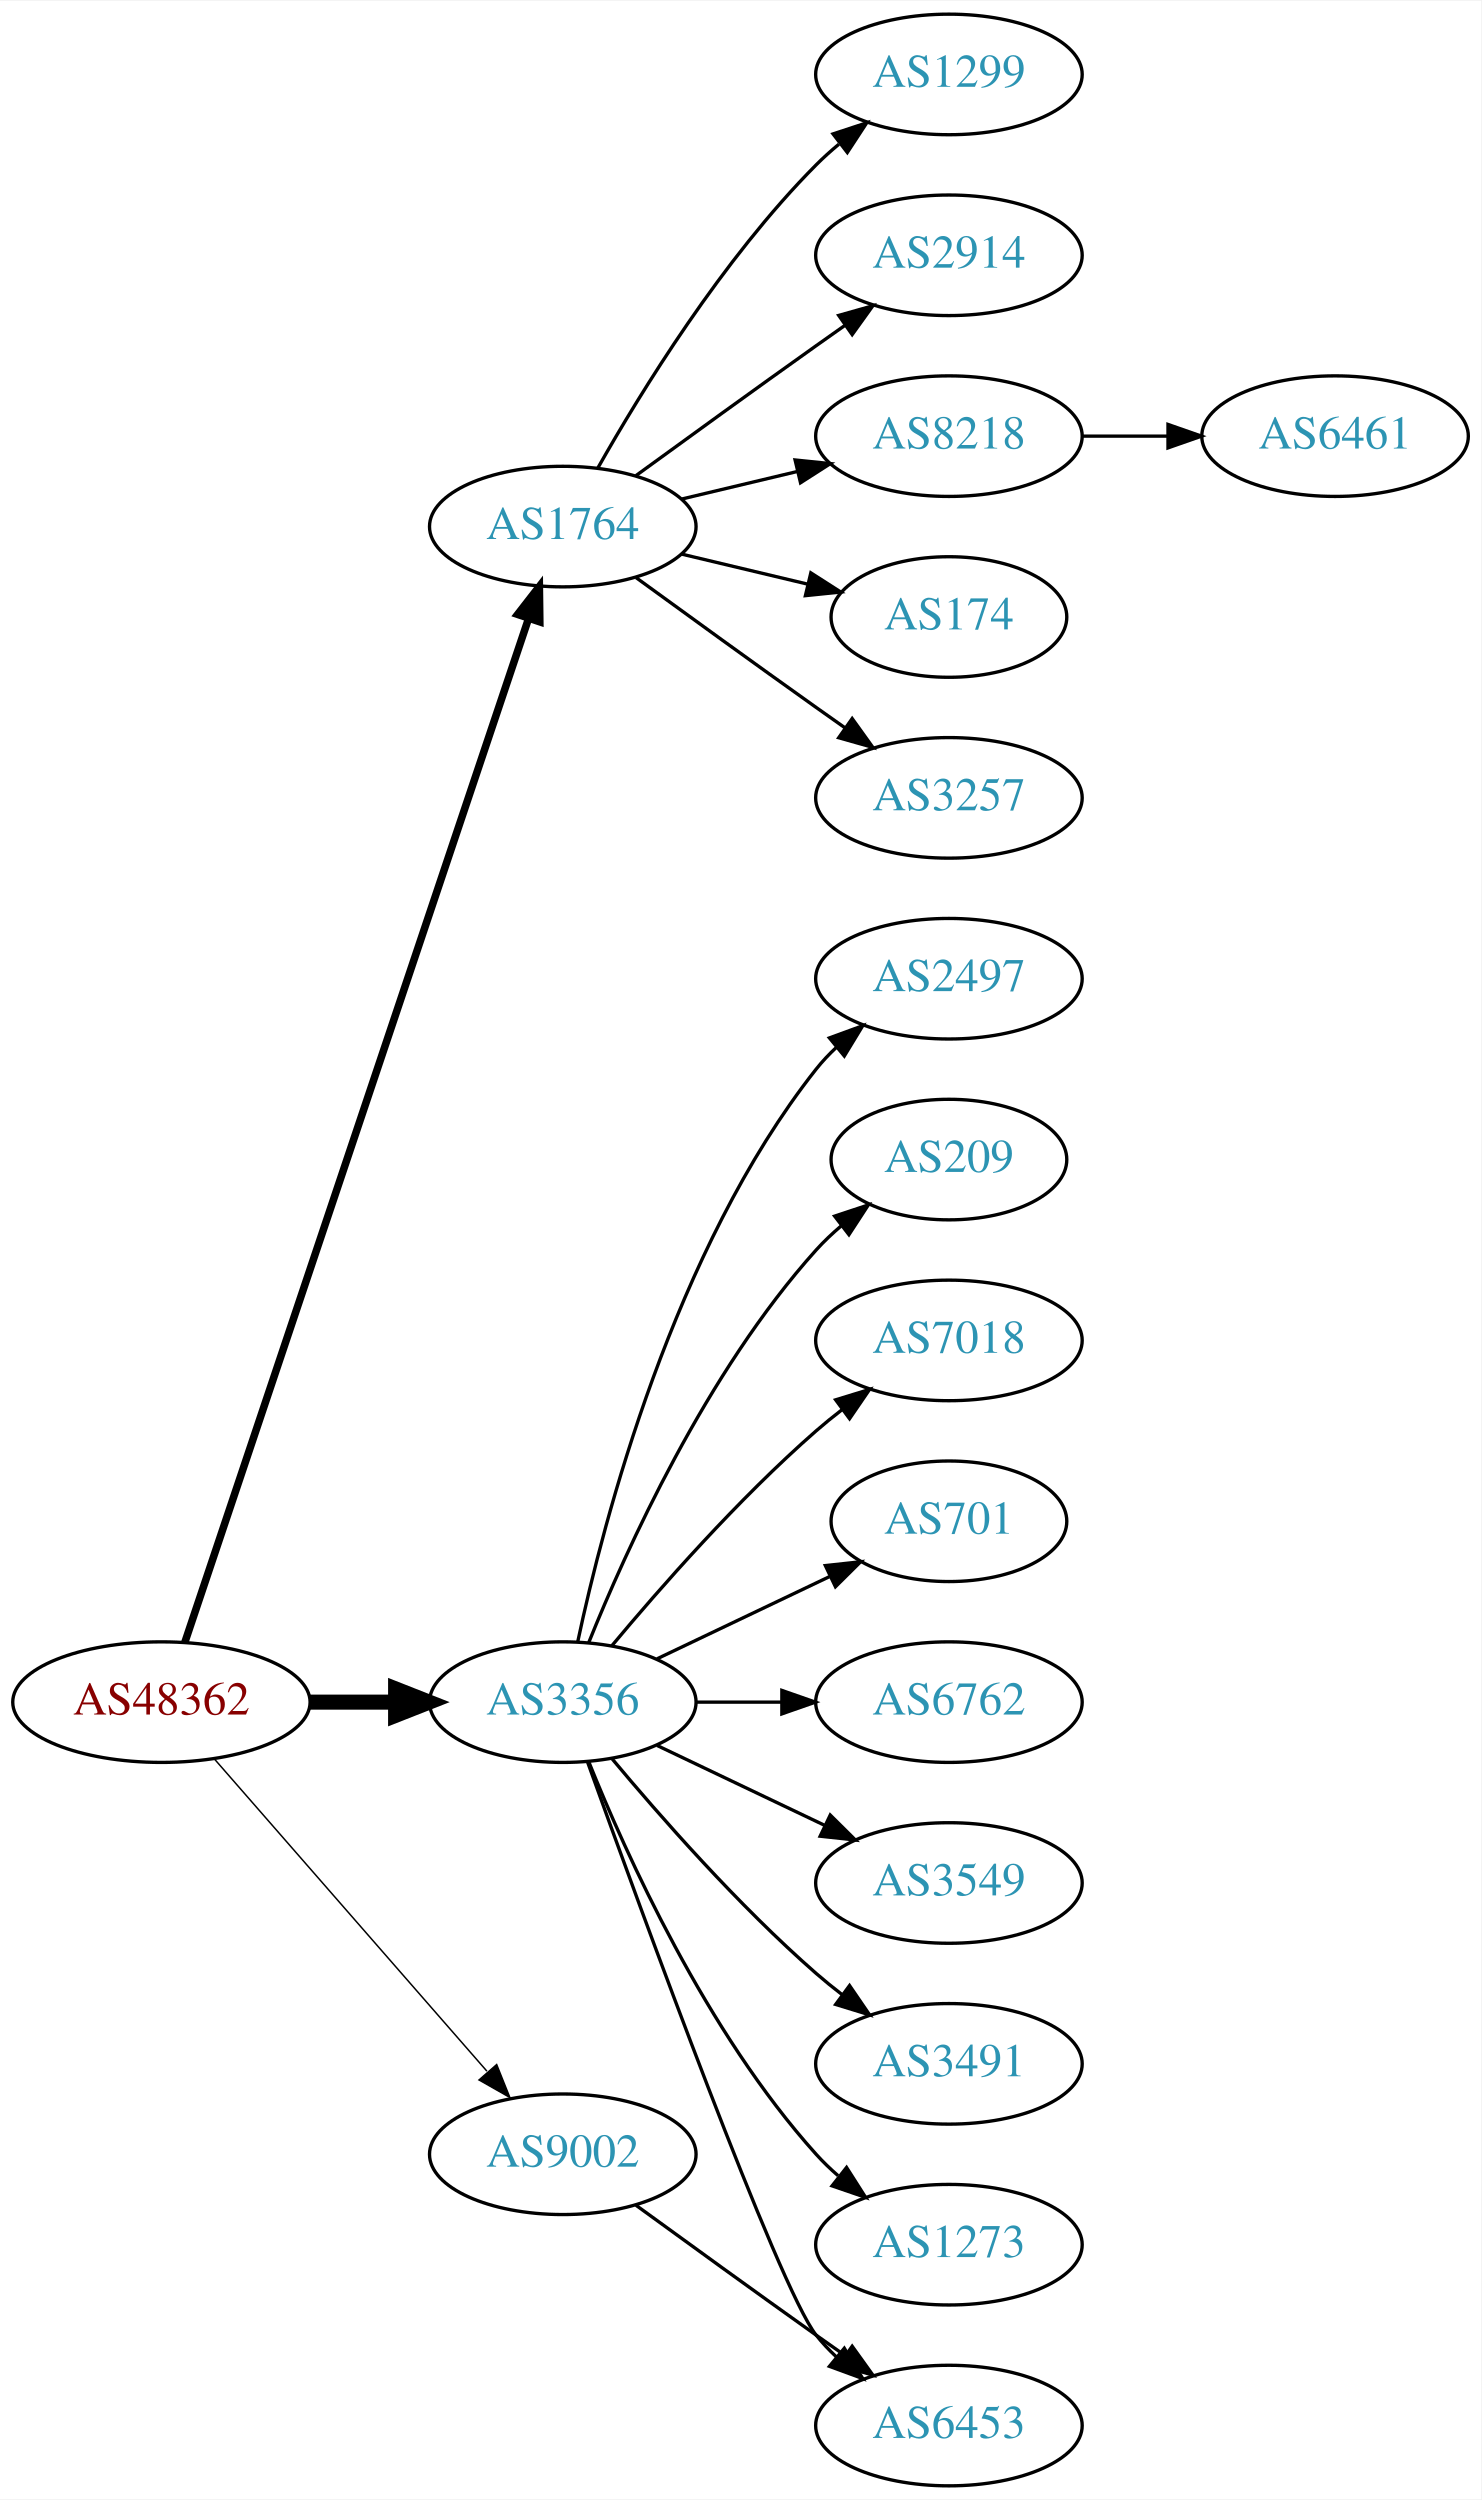
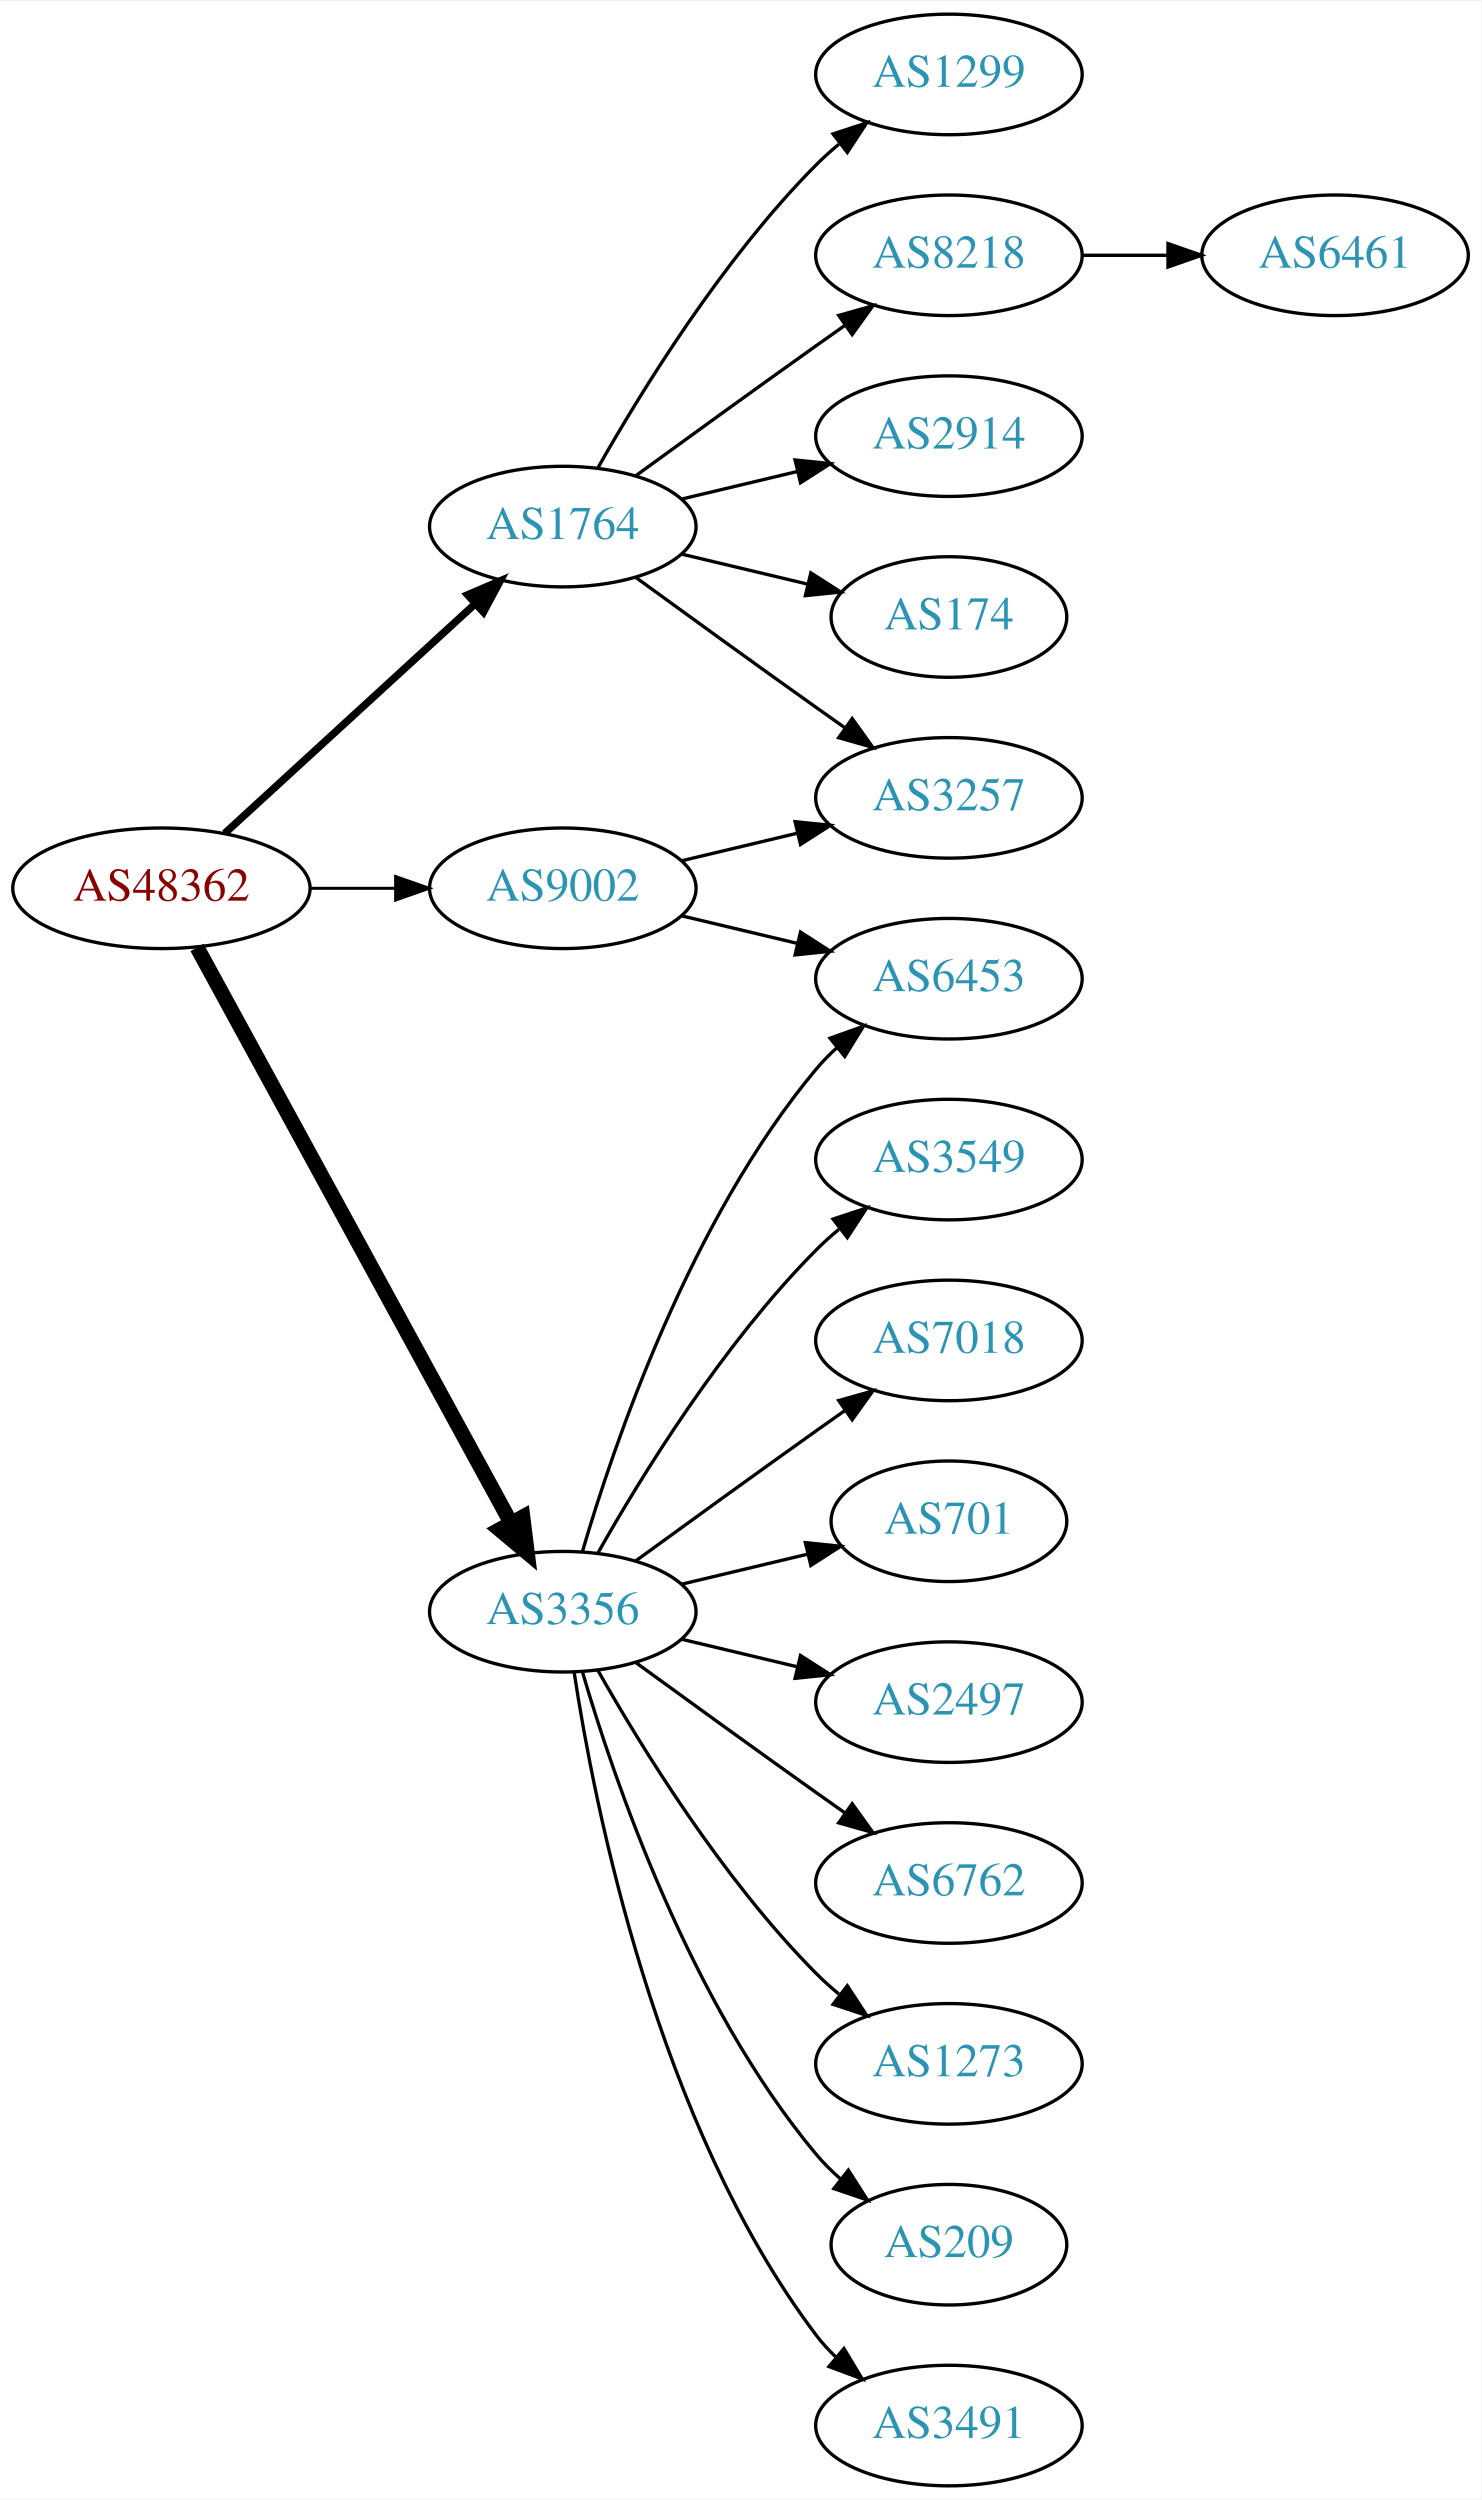
<svg xmlns="http://www.w3.org/2000/svg" xmlns:xlink="http://www.w3.org/1999/xlink" width="442pt" height="746pt" viewBox="0.00 0.00 442.27 746.00">
  <g id="graph0" class="graph" transform="scale(1 1) rotate(0) translate(4 742)">
    <polygon fill="white" stroke="none" points="-4,4 -4,-742 438.271,-742 438.271,4 -4,4" />
    <g id="node1" class="node">
      <g id="a_node1">
        <a xlink:href="/asn/48362" xlink:title="AS48362 ~ Stadtwerke Feldkirch [AT]">
-           <ellipse fill="#ffffff" stroke="black" cx="44.196" cy="-234" rx="44.393" ry="18" />
-           <text text-anchor="middle" x="44.196" y="-230.3" font-family="Times,serif" font-size="14.00" fill="#880000">AS48362</text>
+           <ellipse fill="#ffffff" stroke="black" cx="44.196" cy="-477" rx="44.393" ry="18" />
+           <text text-anchor="middle" x="44.196" y="-473.3" font-family="Times,serif" font-size="14.00" fill="#880000">AS48362</text>
        </a>
      </g>
    </g>
    <g id="node2" class="node">
      <g id="a_node2">
        <a xlink:href="/asn/1764" xlink:title="AS1764 ~ NEXTLAYER-AS [AT]">
          <ellipse fill="#ffffff" stroke="black" cx="164.039" cy="-585" rx="39.794" ry="18" />
          <text text-anchor="middle" x="164.039" y="-581.3" font-family="Times,serif" font-size="14.00" fill="#2c94b3">AS1764</text>
        </a>
      </g>
    </g>
    <g id="edge1" class="edge">
-       <path fill="none" stroke="black" stroke-width="2.25" d="M51.202,-251.889C70.43,-309.16 130.566,-488.279 153.773,-557.403" />
-       <polygon fill="black" stroke="black" stroke-width="2.25" points="150.544,-558.781 157.045,-567.147 157.18,-556.553 150.544,-558.781" />
+       <path fill="none" stroke="black" stroke-width="2.25" d="M63.094,-493.403C83.022,-511.667 115.38,-541.322 137.857,-561.921" />
+       <polygon fill="black" stroke="black" stroke-width="2.25" points="135.622,-564.62 145.359,-568.797 140.351,-559.46 135.622,-564.62" />
    </g>
    <g id="node3" class="node">
      <g id="a_node3">
        <a xlink:href="/asn/3356" xlink:title="AS3356 ~ Level 3 Parent, LLC [US]">
-           <ellipse fill="#ffffff" stroke="black" cx="164.039" cy="-234" rx="39.794" ry="18" />
-           <text text-anchor="middle" x="164.039" y="-230.3" font-family="Times,serif" font-size="14.00" fill="#2c94b3">AS3356</text>
+           <ellipse fill="#ffffff" stroke="black" cx="164.039" cy="-261" rx="39.794" ry="18" />
+           <text text-anchor="middle" x="164.039" y="-257.3" font-family="Times,serif" font-size="14.00" fill="#2c94b3">AS3356</text>
        </a>
      </g>
    </g>
    <g id="edge2" class="edge">
-       <path fill="none" stroke="black" stroke-width="4.5" d="M88.407,-234C96.72,-234 105.482,-234 113.965,-234" />
-       <polygon fill="black" stroke="black" stroke-width="4.5" points="114.123,-237.938 124.123,-234 114.123,-230.063 114.123,-237.938" />
+       <path fill="none" stroke="black" stroke-width="4.5" d="M54.84,-459.324C75.521,-421.416 124.234,-332.127 148.613,-287.441" />
+       <polygon fill="black" stroke="black" stroke-width="4.5" points="152.094,-289.282 153.427,-278.617 145.181,-285.51 152.094,-289.282" />
    </g>
    <g id="node4" class="node">
      <g id="a_node4">
        <a xlink:href="/asn/9002" xlink:title="AS9002 ~ RETN Limited [EU]">
-           <ellipse fill="#ffffff" stroke="black" cx="164.039" cy="-99" rx="39.794" ry="18" />
-           <text text-anchor="middle" x="164.039" y="-95.3" font-family="Times,serif" font-size="14.00" fill="#2c94b3">AS9002</text>
+           <ellipse fill="#ffffff" stroke="black" cx="164.039" cy="-477" rx="39.794" ry="18" />
+           <text text-anchor="middle" x="164.039" y="-473.3" font-family="Times,serif" font-size="14.00" fill="#2c94b3">AS9002</text>
        </a>
      </g>
    </g>
    <g id="edge3" class="edge">
-       <path fill="none" stroke="black" stroke-width="0.45" d="M60.121,-216.902C80.663,-193.369 117.782,-150.845 141.379,-123.813" />
-       <polygon fill="black" stroke="black" stroke-width="0.45" points="144.296,-125.794 148.235,-115.959 139.022,-121.191 144.296,-125.794" />
+       <path fill="none" stroke="black" stroke-width="0.9" d="M88.407,-477C96.72,-477 105.482,-477 113.965,-477" />
+       <polygon fill="black" stroke="black" stroke-width="0.9" points="114.123,-480.5 124.123,-477 114.123,-473.5 114.123,-480.5" />
    </g>
    <g id="node5" class="node">
      <g id="a_node5">
        <a xlink:href="/asn/1299" xlink:title="AS1299 ~ Telia Carrier [EU]">
          <ellipse fill="#ffffff" stroke="black" cx="279.332" cy="-720" rx="39.794" ry="18" />
          <text text-anchor="middle" x="279.332" y="-716.3" font-family="Times,serif" font-size="14.00" fill="#2c94b3">AS1299</text>
        </a>
      </g>
    </g>
    <g id="edge4" class="edge">
      <path fill="none" stroke="black" d="M174.498,-602.49C187.28,-625.096 211.712,-664.886 239.685,-693 241.796,-695.121 244.092,-697.188 246.477,-699.171" />
      <polygon fill="black" stroke="black" points="244.73,-702.242 254.793,-705.556 248.993,-696.69 244.73,-702.242" />
    </g>
    <g id="node6" class="node">
      <g id="a_node6">
-         <a xlink:href="/asn/2914" xlink:title="AS2914 ~ NTT America, Inc. [US]">
+         <a xlink:href="/asn/8218" xlink:title="AS8218 ~ legacy Neotelecoms [FR]">
          <ellipse fill="#ffffff" stroke="black" cx="279.332" cy="-666" rx="39.794" ry="18" />
-           <text text-anchor="middle" x="279.332" y="-662.3" font-family="Times,serif" font-size="14.00" fill="#2c94b3">AS2914</text>
+           <text text-anchor="middle" x="279.332" y="-662.3" font-family="Times,serif" font-size="14.00" fill="#2c94b3">AS8218</text>
        </a>
      </g>
    </g>
    <g id="edge5" class="edge">
      <path fill="none" stroke="black" d="M185.887,-600.222C200.821,-611.091 221.435,-626.025 239.685,-639 242.506,-641.005 245.449,-643.085 248.397,-645.159" />
      <polygon fill="black" stroke="black" points="246.424,-648.05 256.621,-650.926 250.443,-642.319 246.424,-648.05" />
    </g>
    <g id="node7" class="node">
      <g id="a_node7">
-         <a xlink:href="/asn/8218" xlink:title="AS8218 ~ legacy Neotelecoms [FR]">
+         <a xlink:href="/asn/3257" xlink:title="AS3257 ~ GTT [DE]">
+           <ellipse fill="#ffffff" stroke="black" cx="279.332" cy="-504" rx="39.794" ry="18" />
+           <text text-anchor="middle" x="279.332" y="-500.3" font-family="Times,serif" font-size="14.00" fill="#2c94b3">AS3257</text>
+         </a>
+       </g>
+     </g>
+     <g id="edge6" class="edge">
+       <path fill="none" stroke="black" d="M185.887,-569.778C200.821,-558.909 221.435,-543.975 239.685,-531 242.506,-528.995 245.449,-526.915 248.397,-524.841" />
+       <polygon fill="black" stroke="black" points="250.443,-527.681 256.621,-519.074 246.424,-521.95 250.443,-527.681" />
+     </g>
+     <g id="node8" class="node">
+       <g id="a_node8">
+         <a xlink:href="/asn/2914" xlink:title="AS2914 ~ NTT America, Inc. [US]">
          <ellipse fill="#ffffff" stroke="black" cx="279.332" cy="-612" rx="39.794" ry="18" />
-           <text text-anchor="middle" x="279.332" y="-608.3" font-family="Times,serif" font-size="14.00" fill="#2c94b3">AS8218</text>
-         </a>
-       </g>
-     </g>
-     <g id="edge6" class="edge">
+           <text text-anchor="middle" x="279.332" y="-608.3" font-family="Times,serif" font-size="14.00" fill="#2c94b3">AS2914</text>
+         </a>
+       </g>
+     </g>
+     <g id="edge7" class="edge">
      <path fill="none" stroke="black" d="M199.646,-593.248C210.517,-595.838 222.671,-598.735 234.114,-601.462" />
      <polygon fill="black" stroke="black" points="233.397,-604.889 243.936,-603.803 235.02,-598.08 233.397,-604.889" />
    </g>
-     <g id="node8" class="node">
-       <g id="a_node8">
+     <g id="node9" class="node">
+       <g id="a_node9">
        <a xlink:href="/asn/174" xlink:title="AS174 ~ Cogent Communications [US]">
          <ellipse fill="#ffffff" stroke="black" cx="279.332" cy="-558" rx="35.194" ry="18" />
          <text text-anchor="middle" x="279.332" y="-554.3" font-family="Times,serif" font-size="14.00" fill="#2c94b3">AS174</text>
        </a>
      </g>
    </g>
-     <g id="edge7" class="edge">
+     <g id="edge8" class="edge">
      <path fill="none" stroke="black" d="M199.646,-576.752C211.44,-573.942 224.745,-570.771 237.013,-567.847" />
      <polygon fill="black" stroke="black" points="238.101,-571.186 247.018,-565.463 236.479,-564.376 238.101,-571.186" />
    </g>
-     <g id="node9" class="node">
-       <g id="a_node9">
-         <a xlink:href="/asn/3257" xlink:title="AS3257 ~ GTT [DE]">
-           <ellipse fill="#ffffff" stroke="black" cx="279.332" cy="-504" rx="39.794" ry="18" />
-           <text text-anchor="middle" x="279.332" y="-500.3" font-family="Times,serif" font-size="14.00" fill="#2c94b3">AS3257</text>
-         </a>
-       </g>
-     </g>
-     <g id="edge8" class="edge">
-       <path fill="none" stroke="black" d="M185.887,-569.778C200.821,-558.909 221.435,-543.975 239.685,-531 242.506,-528.995 245.449,-526.915 248.397,-524.841" />
-       <polygon fill="black" stroke="black" points="250.443,-527.681 256.621,-519.074 246.424,-521.95 250.443,-527.681" />
-     </g>
    <g id="node11" class="node">
      <g id="a_node11">
-         <a xlink:href="/asn/2497" xlink:title="AS2497 ~ Internet Initiative Japan Inc. [JP]">
-           <ellipse fill="#ffffff" stroke="black" cx="279.332" cy="-450" rx="39.794" ry="18" />
-           <text text-anchor="middle" x="279.332" y="-446.3" font-family="Times,serif" font-size="14.00" fill="#2c94b3">AS2497</text>
+         <a xlink:href="/asn/3549" xlink:title="AS3549 ~ Level 3 Parent, LLC [US]">
+           <ellipse fill="#ffffff" stroke="black" cx="279.332" cy="-396" rx="39.794" ry="18" />
+           <text text-anchor="middle" x="279.332" y="-392.3" font-family="Times,serif" font-size="14.00" fill="#2c94b3">AS3549</text>
        </a>
      </g>
    </g>
    <g id="edge10" class="edge">
-       <path fill="none" stroke="black" d="M168.529,-252.16C176.16,-288.03 197.152,-369.155 239.685,-423 241.493,-425.288 243.545,-427.462 245.74,-429.51" />
-       <polygon fill="black" stroke="black" points="243.651,-432.323 253.6,-435.966 248.094,-426.914 243.651,-432.323" />
+       <path fill="none" stroke="black" d="M174.498,-278.49C187.28,-301.096 211.712,-340.886 239.685,-369 241.796,-371.121 244.092,-373.188 246.477,-375.171" />
+       <polygon fill="black" stroke="black" points="244.73,-378.242 254.793,-381.556 248.993,-372.69 244.73,-378.242" />
    </g>
    <g id="node12" class="node">
      <g id="a_node12">
-         <a xlink:href="/asn/209" xlink:title="AS209 ~ CenturyLink Communications, LLC [US]">
-           <ellipse fill="#ffffff" stroke="black" cx="279.332" cy="-396" rx="35.194" ry="18" />
-           <text text-anchor="middle" x="279.332" y="-392.3" font-family="Times,serif" font-size="14.00" fill="#2c94b3">AS209</text>
-         </a>
-       </g>
-     </g>
-     <g id="edge11" class="edge">
-       <path fill="none" stroke="black" d="M171.786,-251.787C182.837,-279.243 206.891,-332.578 239.685,-369 242.001,-371.572 244.606,-374.03 247.341,-376.343" />
-       <polygon fill="black" stroke="black" points="245.207,-379.117 255.264,-382.448 249.479,-373.572 245.207,-379.117" />
-     </g>
-     <g id="node13" class="node">
-       <g id="a_node13">
        <a xlink:href="/asn/7018" xlink:title="AS7018 ~ AT&amp;T Services, Inc. [US]">
          <ellipse fill="#ffffff" stroke="black" cx="279.332" cy="-342" rx="39.794" ry="18" />
          <text text-anchor="middle" x="279.332" y="-338.3" font-family="Times,serif" font-size="14.00" fill="#2c94b3">AS7018</text>
        </a>
      </g>
    </g>
-     <g id="edge12" class="edge">
-       <path fill="none" stroke="black" d="M178.669,-250.817C192.951,-267.929 216.498,-294.745 239.685,-315 242.151,-317.154 244.789,-319.294 247.487,-321.372" />
-       <polygon fill="black" stroke="black" points="245.512,-324.264 255.641,-327.37 249.66,-318.625 245.512,-324.264" />
-     </g>
-     <g id="node14" class="node">
-       <g id="a_node14">
+     <g id="edge11" class="edge">
+       <path fill="none" stroke="black" d="M185.887,-276.222C200.821,-287.091 221.435,-302.025 239.685,-315 242.506,-317.005 245.449,-319.085 248.397,-321.159" />
+       <polygon fill="black" stroke="black" points="246.424,-324.05 256.621,-326.926 250.443,-318.319 246.424,-324.05" />
+     </g>
+     <g id="node13" class="node">
+       <g id="a_node13">
        <a xlink:href="/asn/701" xlink:title="AS701 ~ UUNET [US]">
          <ellipse fill="#ffffff" stroke="black" cx="279.332" cy="-288" rx="35.194" ry="18" />
          <text text-anchor="middle" x="279.332" y="-284.3" font-family="Times,serif" font-size="14.00" fill="#2c94b3">AS701</text>
        </a>
      </g>
    </g>
+     <g id="edge12" class="edge">
+       <path fill="none" stroke="black" d="M199.646,-269.248C211.44,-272.058 224.745,-275.229 237.013,-278.153" />
+       <polygon fill="black" stroke="black" points="236.479,-281.624 247.018,-280.537 238.101,-274.814 236.479,-281.624" />
+     </g>
+     <g id="node14" class="node">
+       <g id="a_node14">
+         <a xlink:href="/asn/2497" xlink:title="AS2497 ~ Internet Initiative Japan Inc. [JP]">
+           <ellipse fill="#ffffff" stroke="black" cx="279.332" cy="-234" rx="39.794" ry="18" />
+           <text text-anchor="middle" x="279.332" y="-230.3" font-family="Times,serif" font-size="14.00" fill="#2c94b3">AS2497</text>
+         </a>
+       </g>
+     </g>
    <g id="edge13" class="edge">
-       <path fill="none" stroke="black" d="M192.175,-246.934C207.607,-254.29 227.092,-263.577 243.628,-271.459" />
-       <polygon fill="black" stroke="black" points="242.436,-274.768 252.969,-275.911 245.448,-268.449 242.436,-274.768" />
+       <path fill="none" stroke="black" d="M199.646,-252.752C210.517,-250.162 222.671,-247.265 234.114,-244.538" />
+       <polygon fill="black" stroke="black" points="235.02,-247.92 243.936,-242.197 233.397,-241.111 235.02,-247.92" />
    </g>
    <g id="node15" class="node">
      <g id="a_node15">
        <a xlink:href="/asn/6762" xlink:title="AS6762 ~ TELECOM ITALIA SPARKLE S.p.A. [IT]">
-           <ellipse fill="#ffffff" stroke="black" cx="279.332" cy="-234" rx="39.794" ry="18" />
-           <text text-anchor="middle" x="279.332" y="-230.3" font-family="Times,serif" font-size="14.00" fill="#2c94b3">AS6762</text>
+           <ellipse fill="#ffffff" stroke="black" cx="279.332" cy="-180" rx="39.794" ry="18" />
+           <text text-anchor="middle" x="279.332" y="-176.3" font-family="Times,serif" font-size="14.00" fill="#2c94b3">AS6762</text>
        </a>
      </g>
    </g>
    <g id="edge14" class="edge">
-       <path fill="none" stroke="black" d="M203.711,-234C211.914,-234 220.678,-234 229.21,-234" />
-       <polygon fill="black" stroke="black" points="229.449,-237.5 239.449,-234 229.449,-230.5 229.449,-237.5" />
+       <path fill="none" stroke="black" d="M185.887,-245.778C200.821,-234.909 221.435,-219.975 239.685,-207 242.506,-204.995 245.449,-202.915 248.397,-200.841" />
+       <polygon fill="black" stroke="black" points="250.443,-203.681 256.621,-195.074 246.424,-197.95 250.443,-203.681" />
    </g>
    <g id="node16" class="node">
      <g id="a_node16">
-         <a xlink:href="/asn/3549" xlink:title="AS3549 ~ Level 3 Parent, LLC [US]">
-           <ellipse fill="#ffffff" stroke="black" cx="279.332" cy="-180" rx="39.794" ry="18" />
-           <text text-anchor="middle" x="279.332" y="-176.3" font-family="Times,serif" font-size="14.00" fill="#2c94b3">AS3549</text>
+         <a xlink:href="/asn/6453" xlink:title="AS6453 ~ TATA COMMUNICATIONS (AMERICA) INC [US]">
+           <ellipse fill="#ffffff" stroke="black" cx="279.332" cy="-450" rx="39.794" ry="18" />
+           <text text-anchor="middle" x="279.332" y="-446.3" font-family="Times,serif" font-size="14.00" fill="#2c94b3">AS6453</text>
        </a>
      </g>
    </g>
    <g id="edge15" class="edge">
-       <path fill="none" stroke="black" d="M192.175,-221.066C207.169,-213.919 225.99,-204.948 242.213,-197.215" />
-       <polygon fill="black" stroke="black" points="243.895,-200.291 251.417,-192.829 240.884,-193.972 243.895,-200.291" />
+       <path fill="none" stroke="black" d="M169.913,-279.002C179.227,-310.844 202.043,-377.981 239.685,-423 241.555,-425.237 243.654,-427.374 245.88,-429.396" />
+       <polygon fill="black" stroke="black" points="243.823,-432.234 253.799,-435.804 248.227,-426.793 243.823,-432.234" />
    </g>
    <g id="node17" class="node">
      <g id="a_node17">
-         <a xlink:href="/asn/3491" xlink:title="AS3491 ~ PCCW Global, Inc. [US]">
+         <a xlink:href="/asn/1273" xlink:title="AS1273 ~ Vodafone Group PLC [EU]">
          <ellipse fill="#ffffff" stroke="black" cx="279.332" cy="-126" rx="39.794" ry="18" />
-           <text text-anchor="middle" x="279.332" y="-122.3" font-family="Times,serif" font-size="14.00" fill="#2c94b3">AS3491</text>
+           <text text-anchor="middle" x="279.332" y="-122.3" font-family="Times,serif" font-size="14.00" fill="#2c94b3">AS1273</text>
        </a>
      </g>
    </g>
    <g id="edge16" class="edge">
-       <path fill="none" stroke="black" d="M178.669,-217.183C192.951,-200.071 216.498,-173.255 239.685,-153 242.151,-150.846 244.789,-148.706 247.487,-146.628" />
-       <polygon fill="black" stroke="black" points="249.66,-149.375 255.641,-140.63 245.512,-143.736 249.66,-149.375" />
+       <path fill="none" stroke="black" d="M174.498,-243.51C187.28,-220.904 211.712,-181.114 239.685,-153 241.796,-150.879 244.092,-148.812 246.477,-146.829" />
+       <polygon fill="black" stroke="black" points="248.993,-149.31 254.793,-140.444 244.73,-143.758 248.993,-149.31" />
    </g>
    <g id="node18" class="node">
      <g id="a_node18">
-         <a xlink:href="/asn/1273" xlink:title="AS1273 ~ Vodafone Group PLC [EU]">
-           <ellipse fill="#ffffff" stroke="black" cx="279.332" cy="-72" rx="39.794" ry="18" />
-           <text text-anchor="middle" x="279.332" y="-68.3" font-family="Times,serif" font-size="14.00" fill="#2c94b3">AS1273</text>
+         <a xlink:href="/asn/209" xlink:title="AS209 ~ CenturyLink Communications, LLC [US]">
+           <ellipse fill="#ffffff" stroke="black" cx="279.332" cy="-72" rx="35.194" ry="18" />
+           <text text-anchor="middle" x="279.332" y="-68.3" font-family="Times,serif" font-size="14.00" fill="#2c94b3">AS209</text>
        </a>
      </g>
    </g>
    <g id="edge17" class="edge">
-       <path fill="none" stroke="black" d="M171.786,-216.213C182.837,-188.757 206.891,-135.422 239.685,-99 241.688,-96.776 243.906,-94.637 246.239,-92.603" />
-       <polygon fill="black" stroke="black" points="248.769,-95.065 254.458,-86.127 244.437,-89.567 248.769,-95.065" />
+       <path fill="none" stroke="black" d="M169.913,-242.998C179.227,-211.156 202.043,-144.019 239.685,-99 241.838,-96.426 244.292,-93.983 246.896,-91.697" />
+       <polygon fill="black" stroke="black" points="249.303,-94.257 255.007,-85.328 244.98,-88.751 249.303,-94.257" />
    </g>
    <g id="node19" class="node">
      <g id="a_node19">
-         <a xlink:href="/asn/6453" xlink:title="AS6453 ~ TATA COMMUNICATIONS (AMERICA) INC [US]">
+         <a xlink:href="/asn/3491" xlink:title="AS3491 ~ PCCW Global, Inc. [US]">
          <ellipse fill="#ffffff" stroke="black" cx="279.332" cy="-18" rx="39.794" ry="18" />
-           <text text-anchor="middle" x="279.332" y="-14.3" font-family="Times,serif" font-size="14.00" fill="#2c94b3">AS6453</text>
+           <text text-anchor="middle" x="279.332" y="-14.3" font-family="Times,serif" font-size="14.00" fill="#2c94b3">AS3491</text>
        </a>
      </g>
    </g>
    <g id="edge18" class="edge">
-       <path fill="none" stroke="black" d="M171.412,-216.175C187.353,-171.849 228.478,-59.188 239.685,-45 241.493,-42.712 243.545,-40.538 245.74,-38.49" />
-       <polygon fill="black" stroke="black" points="248.094,-41.086 253.6,-32.034 243.651,-35.677 248.094,-41.086" />
+       <path fill="none" stroke="black" d="M167.415,-243.014C173.389,-203.578 192.1,-108.005 239.685,-45 241.442,-42.673 243.459,-40.471 245.629,-38.404" />
+       <polygon fill="black" stroke="black" points="247.987,-40.995 253.441,-31.912 243.513,-35.611 247.987,-40.995" />
    </g>
    <g id="edge19" class="edge">
-       <path fill="none" stroke="black" d="M185.887,-83.778C200.821,-72.909 221.435,-57.975 239.685,-45 242.506,-42.995 245.449,-40.915 248.397,-38.841" />
-       <polygon fill="black" stroke="black" points="250.443,-41.681 256.621,-33.074 246.424,-35.95 250.443,-41.681" />
+       <path fill="none" stroke="black" d="M199.646,-485.248C210.517,-487.838 222.671,-490.735 234.114,-493.462" />
+       <polygon fill="black" stroke="black" points="233.397,-496.889 243.936,-495.803 235.02,-490.08 233.397,-496.889" />
+     </g>
+     <g id="edge20" class="edge">
+       <path fill="none" stroke="black" d="M199.646,-468.752C210.517,-466.162 222.671,-463.265 234.114,-460.538" />
+       <polygon fill="black" stroke="black" points="235.02,-463.92 243.936,-458.197 233.397,-457.111 235.02,-463.92" />
    </g>
    <g id="node10" class="node">
      <g id="a_node10">
        <a xlink:href="/asn/6461" xlink:title="AS6461 ~ Zayo Bandwidth [US]">
-           <ellipse fill="#ffffff" stroke="black" cx="394.625" cy="-612" rx="39.794" ry="18" />
-           <text text-anchor="middle" x="394.625" y="-608.3" font-family="Times,serif" font-size="14.00" fill="#2c94b3">AS6461</text>
+           <ellipse fill="#ffffff" stroke="black" cx="394.625" cy="-666" rx="39.794" ry="18" />
+           <text text-anchor="middle" x="394.625" y="-662.3" font-family="Times,serif" font-size="14.00" fill="#2c94b3">AS6461</text>
        </a>
      </g>
    </g>
    <g id="edge9" class="edge">
-       <path fill="none" stroke="black" d="M319.004,-612C327.207,-612 335.971,-612 344.503,-612" />
-       <polygon fill="black" stroke="black" points="344.742,-615.5 354.742,-612 344.742,-608.5 344.742,-615.5" />
+       <path fill="none" stroke="black" d="M319.004,-666C327.207,-666 335.971,-666 344.503,-666" />
+       <polygon fill="black" stroke="black" points="344.742,-669.5 354.742,-666 344.742,-662.5 344.742,-669.5" />
    </g>
  </g>
</svg>
